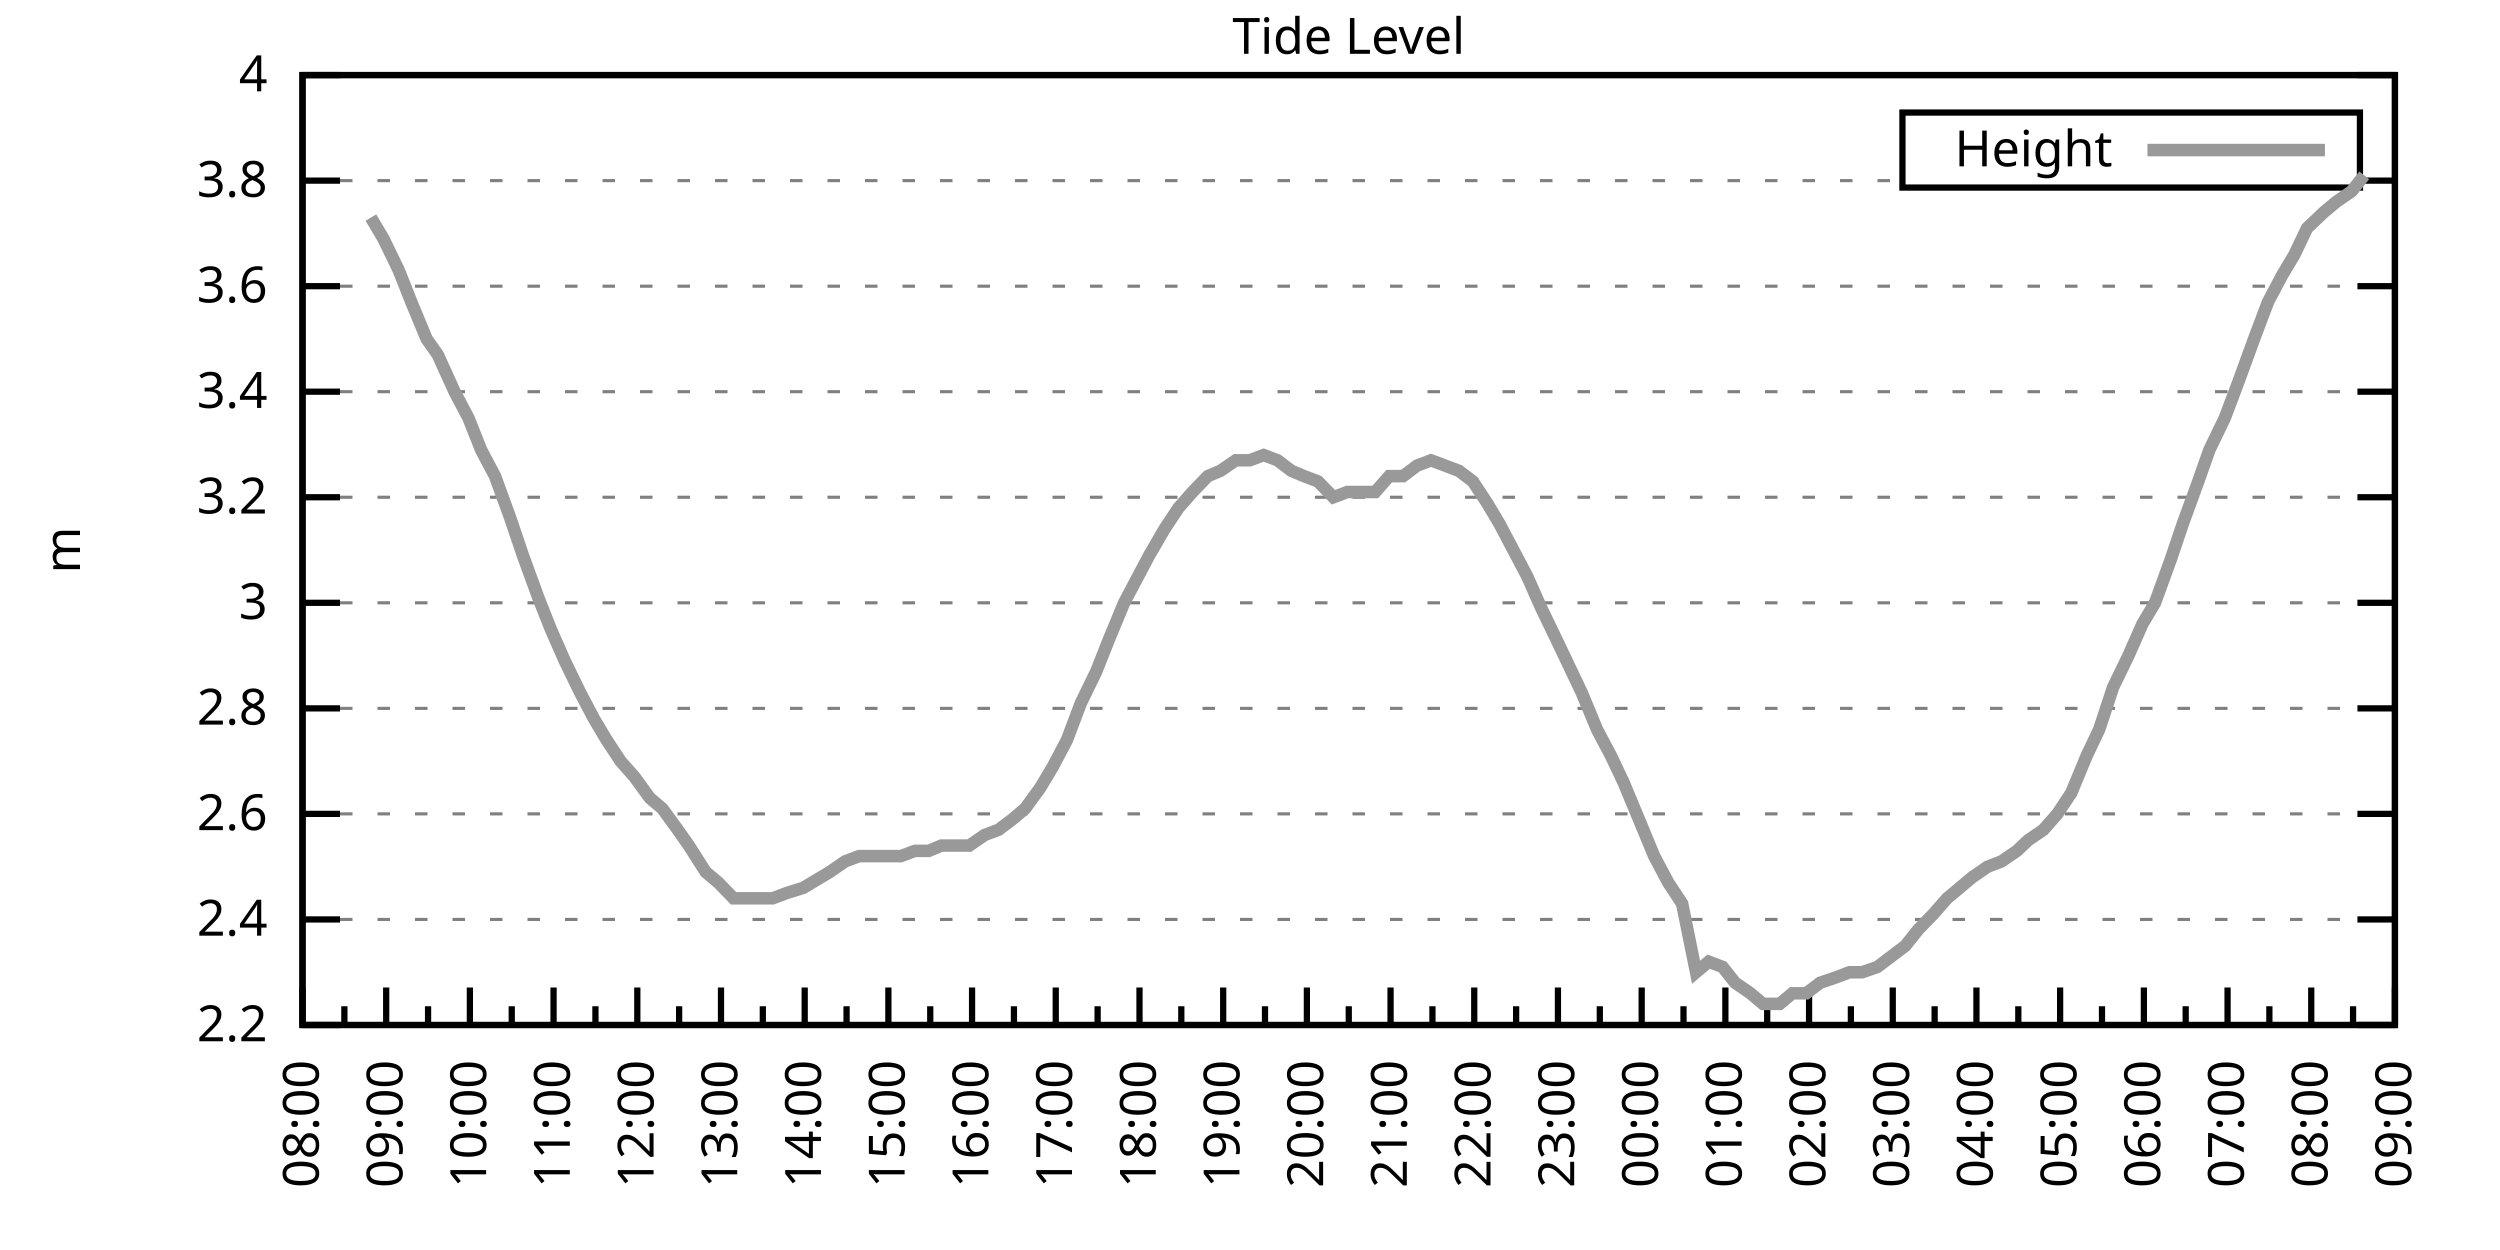
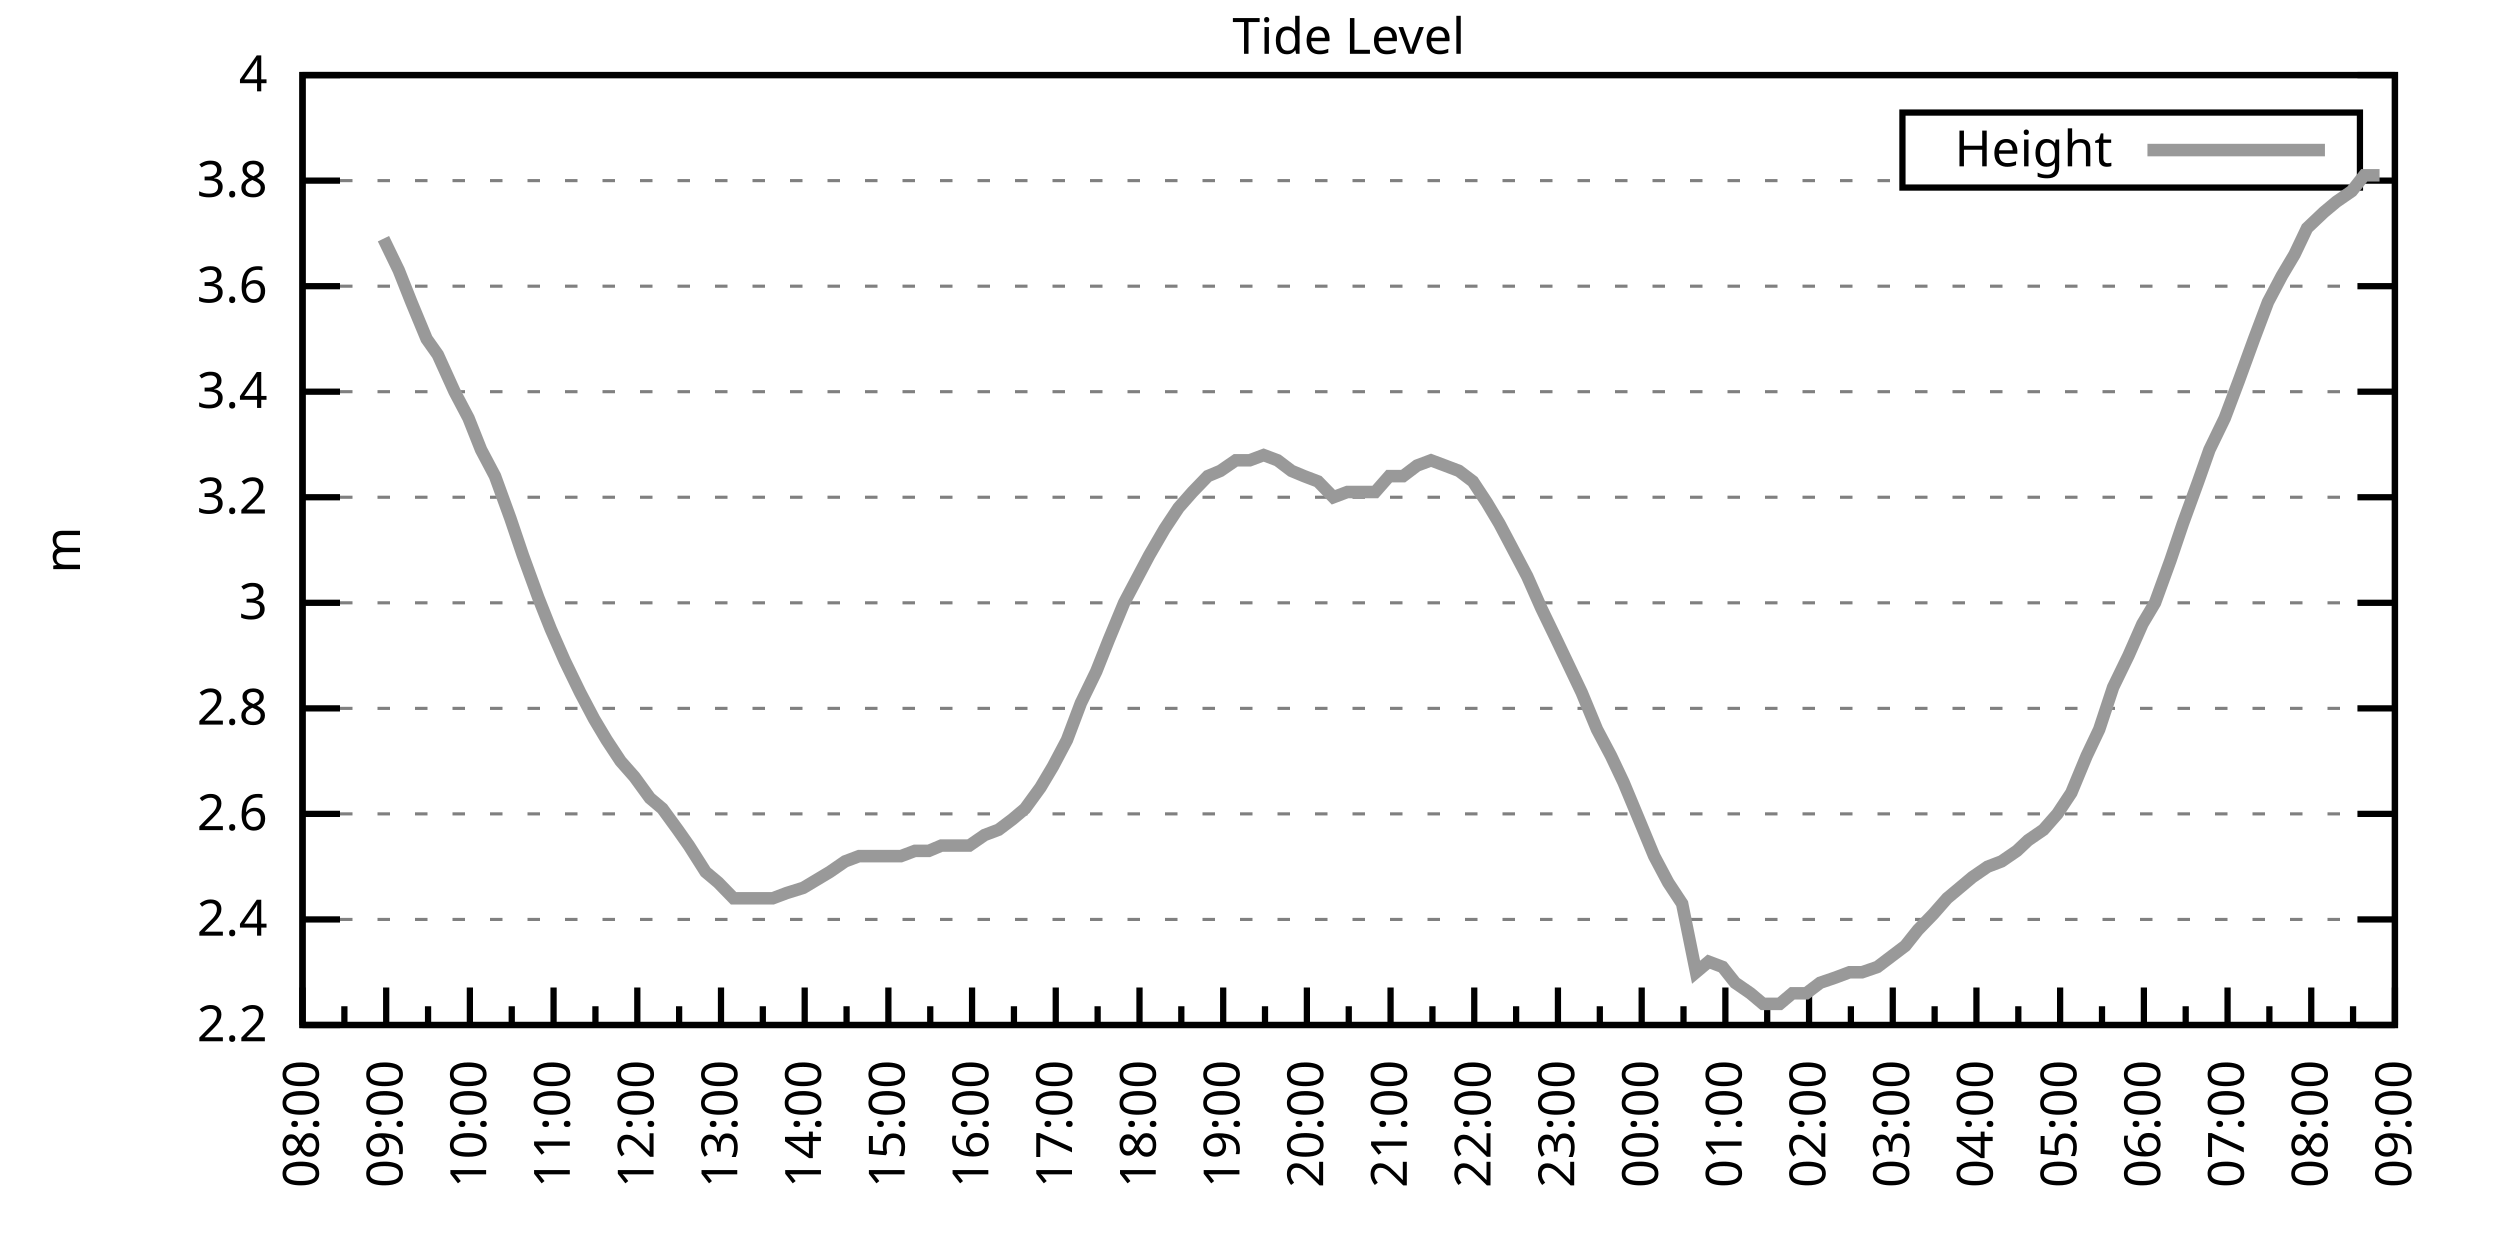
<svg xmlns="http://www.w3.org/2000/svg" xmlns:xlink="http://www.w3.org/1999/xlink" width="400" height="200" viewBox="0 0 400 200">
  <g id="gnuplot_canvas">
    <rect x="0" y="0" width="400" height="200" fill="none" />
    <defs>
      <circle id="gpDot" r="0.5" stroke-width="0.5" stroke="currentColor" />
      <path id="gpPt0" stroke-width="0.333" stroke="currentColor" d="M-1,0 h2 M0,-1 v2" />
      <path id="gpPt1" stroke-width="0.333" stroke="currentColor" d="M-1,-1 L1,1 M1,-1 L-1,1" />
      <path id="gpPt2" stroke-width="0.333" stroke="currentColor" d="M-1,0 L1,0 M0,-1 L0,1 M-1,-1 L1,1 M-1,1 L1,-1" />
      <rect id="gpPt3" stroke-width="0.333" stroke="currentColor" x="-1" y="-1" width="2" height="2" />
      <rect id="gpPt4" stroke-width="0.333" stroke="currentColor" fill="currentColor" x="-1" y="-1" width="2" height="2" />
      <circle id="gpPt5" stroke-width="0.333" stroke="currentColor" cx="0" cy="0" r="1" />
      <use xlink:href="#gpPt5" id="gpPt6" fill="currentColor" stroke="none" />
      <path id="gpPt7" stroke-width="0.333" stroke="currentColor" d="M0,-1.33 L-1.33,0.67 L1.33,0.67 z" />
      <use xlink:href="#gpPt7" id="gpPt8" fill="currentColor" stroke="none" />
      <use xlink:href="#gpPt7" id="gpPt9" stroke="currentColor" transform="rotate(180)" />
      <use xlink:href="#gpPt9" id="gpPt10" fill="currentColor" stroke="none" />
      <use xlink:href="#gpPt3" id="gpPt11" stroke="currentColor" transform="rotate(45)" />
      <use xlink:href="#gpPt11" id="gpPt12" fill="currentColor" stroke="none" />
      <path id="gpPt13" stroke-width="0.333" stroke="currentColor" d="M0,1.330 L1.265,0.411 L0.782,-1.067 L-0.782,-1.076 L-1.265,0.411 z" />
      <use xlink:href="#gpPt13" id="gpPt14" fill="currentColor" stroke="none" />
      <filter id="textbox" filterUnits="objectBoundingBox" x="0" y="0" height="1" width="1">
        <feFlood flood-color="white" flood-opacity="1" result="bgnd" />
        <feComposite in="SourceGraphic" in2="bgnd" operator="atop" />
      </filter>
      <filter id="greybox" filterUnits="objectBoundingBox" x="0" y="0" height="1" width="1">
        <feFlood flood-color="lightgrey" flood-opacity="1" result="grey" />
        <feComposite in="SourceGraphic" in2="grey" operator="atop" />
      </filter>
    </defs>
    <g fill="none" color="white" stroke="currentColor" stroke-width="1.00" stroke-linecap="butt" stroke-linejoin="miter">
</g>
    <g fill="none" color="black" stroke="currentColor" stroke-width="1.00" stroke-linecap="butt" stroke-linejoin="miter">
      <g stroke="none" shape-rendering="crispEdges">
        <polygon fill="rgb(255, 255, 255)" points="48.40,164.00 383.18,164.00 383.18,12.02 48.40,12.02 " />
      </g>
    </g>
    <g fill="none" color="black" stroke="currentColor" stroke-width="1.00" stroke-linecap="butt" stroke-linejoin="miter">
</g>
    <g fill="none" color="black" stroke="black" stroke-width="0.50" stroke-linecap="butt" stroke-linejoin="miter">
</g>
    <g fill="none" color="gray" stroke="currentColor" stroke-width="0.50" stroke-linecap="butt" stroke-linejoin="miter">
      <path stroke="gray" stroke-dasharray="2,4" class="gridline" d="M48.40,164.00 L383.19,164.00  " />
    </g>
    <g fill="none" color="gray" stroke="gray" stroke-width="1.00" stroke-linecap="butt" stroke-linejoin="miter">
</g>
    <g fill="none" color="black" stroke="currentColor" stroke-width="1.00" stroke-linecap="butt" stroke-linejoin="miter">
      <path stroke="black" d="M48.40,164.00 L54.40,164.00 M383.19,164.00 L377.19,164.00  " />
      <g transform="translate(42.80,166.60)" stroke="none" fill="black" font-family="Sans" font-size="8.00" text-anchor="end">
        <text>
          <tspan font-family="Sans"> 2.2</tspan>
        </text>
      </g>
    </g>
    <g fill="none" color="black" stroke="currentColor" stroke-width="1.00" stroke-linecap="butt" stroke-linejoin="miter">
</g>
    <g fill="none" color="black" stroke="black" stroke-width="0.50" stroke-linecap="butt" stroke-linejoin="miter">
</g>
    <g fill="none" color="gray" stroke="currentColor" stroke-width="0.50" stroke-linecap="butt" stroke-linejoin="miter">
      <path stroke="gray" stroke-dasharray="2,4" class="gridline" d="M48.40,147.11 L383.19,147.11  " />
    </g>
    <g fill="none" color="gray" stroke="gray" stroke-width="1.00" stroke-linecap="butt" stroke-linejoin="miter">
</g>
    <g fill="none" color="black" stroke="currentColor" stroke-width="1.00" stroke-linecap="butt" stroke-linejoin="miter">
      <path stroke="black" d="M48.40,147.11 L54.40,147.11 M383.19,147.11 L377.19,147.11  " />
      <g transform="translate(42.80,149.71)" stroke="none" fill="black" font-family="Sans" font-size="8.00" text-anchor="end">
        <text>
          <tspan font-family="Sans"> 2.4</tspan>
        </text>
      </g>
    </g>
    <g fill="none" color="black" stroke="currentColor" stroke-width="1.00" stroke-linecap="butt" stroke-linejoin="miter">
</g>
    <g fill="none" color="black" stroke="black" stroke-width="0.50" stroke-linecap="butt" stroke-linejoin="miter">
</g>
    <g fill="none" color="gray" stroke="currentColor" stroke-width="0.50" stroke-linecap="butt" stroke-linejoin="miter">
      <path stroke="gray" stroke-dasharray="2,4" class="gridline" d="M48.40,130.22 L383.19,130.22  " />
    </g>
    <g fill="none" color="gray" stroke="gray" stroke-width="1.00" stroke-linecap="butt" stroke-linejoin="miter">
</g>
    <g fill="none" color="black" stroke="currentColor" stroke-width="1.00" stroke-linecap="butt" stroke-linejoin="miter">
      <path stroke="black" d="M48.40,130.22 L54.40,130.22 M383.19,130.22 L377.19,130.22  " />
      <g transform="translate(42.80,132.82)" stroke="none" fill="black" font-family="Sans" font-size="8.00" text-anchor="end">
        <text>
          <tspan font-family="Sans"> 2.6</tspan>
        </text>
      </g>
    </g>
    <g fill="none" color="black" stroke="currentColor" stroke-width="1.00" stroke-linecap="butt" stroke-linejoin="miter">
</g>
    <g fill="none" color="black" stroke="black" stroke-width="0.50" stroke-linecap="butt" stroke-linejoin="miter">
</g>
    <g fill="none" color="gray" stroke="currentColor" stroke-width="0.50" stroke-linecap="butt" stroke-linejoin="miter">
      <path stroke="gray" stroke-dasharray="2,4" class="gridline" d="M48.40,113.34 L383.19,113.34  " />
    </g>
    <g fill="none" color="gray" stroke="gray" stroke-width="1.00" stroke-linecap="butt" stroke-linejoin="miter">
</g>
    <g fill="none" color="black" stroke="currentColor" stroke-width="1.00" stroke-linecap="butt" stroke-linejoin="miter">
      <path stroke="black" d="M48.40,113.34 L54.40,113.34 M383.19,113.34 L377.19,113.34  " />
      <g transform="translate(42.80,115.94)" stroke="none" fill="black" font-family="Sans" font-size="8.00" text-anchor="end">
        <text>
          <tspan font-family="Sans"> 2.8</tspan>
        </text>
      </g>
    </g>
    <g fill="none" color="black" stroke="currentColor" stroke-width="1.00" stroke-linecap="butt" stroke-linejoin="miter">
</g>
    <g fill="none" color="black" stroke="black" stroke-width="0.50" stroke-linecap="butt" stroke-linejoin="miter">
</g>
    <g fill="none" color="gray" stroke="currentColor" stroke-width="0.50" stroke-linecap="butt" stroke-linejoin="miter">
      <path stroke="gray" stroke-dasharray="2,4" class="gridline" d="M48.40,96.45 L383.19,96.45  " />
    </g>
    <g fill="none" color="gray" stroke="gray" stroke-width="1.00" stroke-linecap="butt" stroke-linejoin="miter">
</g>
    <g fill="none" color="black" stroke="currentColor" stroke-width="1.00" stroke-linecap="butt" stroke-linejoin="miter">
      <path stroke="black" d="M48.40,96.45 L54.40,96.45 M383.19,96.45 L377.19,96.45  " />
      <g transform="translate(42.80,99.05)" stroke="none" fill="black" font-family="Sans" font-size="8.00" text-anchor="end">
        <text>
          <tspan font-family="Sans"> 3</tspan>
        </text>
      </g>
    </g>
    <g fill="none" color="black" stroke="currentColor" stroke-width="1.00" stroke-linecap="butt" stroke-linejoin="miter">
</g>
    <g fill="none" color="black" stroke="black" stroke-width="0.50" stroke-linecap="butt" stroke-linejoin="miter">
</g>
    <g fill="none" color="gray" stroke="currentColor" stroke-width="0.50" stroke-linecap="butt" stroke-linejoin="miter">
      <path stroke="gray" stroke-dasharray="2,4" class="gridline" d="M48.40,79.56 L383.19,79.56  " />
    </g>
    <g fill="none" color="gray" stroke="gray" stroke-width="1.00" stroke-linecap="butt" stroke-linejoin="miter">
</g>
    <g fill="none" color="black" stroke="currentColor" stroke-width="1.00" stroke-linecap="butt" stroke-linejoin="miter">
      <path stroke="black" d="M48.40,79.56 L54.40,79.56 M383.19,79.56 L377.19,79.56  " />
      <g transform="translate(42.80,82.16)" stroke="none" fill="black" font-family="Sans" font-size="8.00" text-anchor="end">
        <text>
          <tspan font-family="Sans"> 3.2</tspan>
        </text>
      </g>
    </g>
    <g fill="none" color="black" stroke="currentColor" stroke-width="1.00" stroke-linecap="butt" stroke-linejoin="miter">
</g>
    <g fill="none" color="black" stroke="black" stroke-width="0.50" stroke-linecap="butt" stroke-linejoin="miter">
</g>
    <g fill="none" color="gray" stroke="currentColor" stroke-width="0.50" stroke-linecap="butt" stroke-linejoin="miter">
      <path stroke="gray" stroke-dasharray="2,4" class="gridline" d="M48.40,62.67 L383.19,62.67  " />
    </g>
    <g fill="none" color="gray" stroke="gray" stroke-width="1.00" stroke-linecap="butt" stroke-linejoin="miter">
</g>
    <g fill="none" color="black" stroke="currentColor" stroke-width="1.00" stroke-linecap="butt" stroke-linejoin="miter">
      <path stroke="black" d="M48.40,62.67 L54.40,62.67 M383.19,62.67 L377.19,62.67  " />
      <g transform="translate(42.80,65.27)" stroke="none" fill="black" font-family="Sans" font-size="8.00" text-anchor="end">
        <text>
          <tspan font-family="Sans"> 3.4</tspan>
        </text>
      </g>
    </g>
    <g fill="none" color="black" stroke="currentColor" stroke-width="1.00" stroke-linecap="butt" stroke-linejoin="miter">
</g>
    <g fill="none" color="black" stroke="black" stroke-width="0.50" stroke-linecap="butt" stroke-linejoin="miter">
</g>
    <g fill="none" color="gray" stroke="currentColor" stroke-width="0.50" stroke-linecap="butt" stroke-linejoin="miter">
      <path stroke="gray" stroke-dasharray="2,4" class="gridline" d="M48.40,45.79 L383.19,45.79  " />
    </g>
    <g fill="none" color="gray" stroke="gray" stroke-width="1.00" stroke-linecap="butt" stroke-linejoin="miter">
</g>
    <g fill="none" color="black" stroke="currentColor" stroke-width="1.00" stroke-linecap="butt" stroke-linejoin="miter">
      <path stroke="black" d="M48.40,45.79 L54.40,45.79 M383.19,45.79 L377.19,45.79  " />
      <g transform="translate(42.80,48.39)" stroke="none" fill="black" font-family="Sans" font-size="8.00" text-anchor="end">
        <text>
          <tspan font-family="Sans"> 3.6</tspan>
        </text>
      </g>
    </g>
    <g fill="none" color="black" stroke="currentColor" stroke-width="1.00" stroke-linecap="butt" stroke-linejoin="miter">
</g>
    <g fill="none" color="black" stroke="black" stroke-width="0.50" stroke-linecap="butt" stroke-linejoin="miter">
</g>
    <g fill="none" color="gray" stroke="currentColor" stroke-width="0.50" stroke-linecap="butt" stroke-linejoin="miter">
      <path stroke="gray" stroke-dasharray="2,4" class="gridline" d="M48.40,28.90 L304.39,28.90 M377.59,28.90 L383.19,28.90  " />
    </g>
    <g fill="none" color="gray" stroke="gray" stroke-width="1.00" stroke-linecap="butt" stroke-linejoin="miter">
</g>
    <g fill="none" color="black" stroke="currentColor" stroke-width="1.00" stroke-linecap="butt" stroke-linejoin="miter">
      <path stroke="black" d="M48.40,28.90 L54.40,28.90 M383.19,28.90 L377.19,28.90  " />
      <g transform="translate(42.80,31.50)" stroke="none" fill="black" font-family="Sans" font-size="8.00" text-anchor="end">
        <text>
          <tspan font-family="Sans"> 3.8</tspan>
        </text>
      </g>
    </g>
    <g fill="none" color="black" stroke="currentColor" stroke-width="1.00" stroke-linecap="butt" stroke-linejoin="miter">
</g>
    <g fill="none" color="black" stroke="black" stroke-width="0.50" stroke-linecap="butt" stroke-linejoin="miter">
</g>
    <g fill="none" color="gray" stroke="currentColor" stroke-width="0.50" stroke-linecap="butt" stroke-linejoin="miter">
      <path stroke="gray" stroke-dasharray="2,4" class="gridline" d="M48.40,12.01 L383.19,12.01  " />
    </g>
    <g fill="none" color="gray" stroke="gray" stroke-width="1.00" stroke-linecap="butt" stroke-linejoin="miter">
</g>
    <g fill="none" color="black" stroke="currentColor" stroke-width="1.00" stroke-linecap="butt" stroke-linejoin="miter">
      <path stroke="black" d="M48.40,12.01 L54.40,12.01 M383.19,12.01 L377.19,12.01  " />
      <g transform="translate(42.80,14.61)" stroke="none" fill="black" font-family="Sans" font-size="8.00" text-anchor="end">
        <text>
          <tspan font-family="Sans"> 4</tspan>
        </text>
      </g>
    </g>
    <g fill="none" color="black" stroke="currentColor" stroke-width="1.00" stroke-linecap="butt" stroke-linejoin="miter">
      <path stroke="black" d="M48.40,164.00 L48.40,158.00  " />
      <g transform="translate(51.00,169.60) rotate(270)" stroke="none" fill="black" font-family="Sans" font-size="8.00" text-anchor="end">
        <text>
          <tspan font-family="Sans">08:00</tspan>
        </text>
      </g>
    </g>
    <g fill="none" color="black" stroke="currentColor" stroke-width="1.00" stroke-linecap="butt" stroke-linejoin="miter">
      <path stroke="black" d="M55.10,164.00 L55.10,161.00 M61.79,164.00 L61.79,158.00  " />
      <g transform="translate(64.39,169.60) rotate(270)" stroke="none" fill="black" font-family="Sans" font-size="8.00" text-anchor="end">
        <text>
          <tspan font-family="Sans">09:00</tspan>
        </text>
      </g>
    </g>
    <g fill="none" color="black" stroke="currentColor" stroke-width="1.00" stroke-linecap="butt" stroke-linejoin="miter">
      <path stroke="black" d="M68.49,164.00 L68.49,161.00 M75.18,164.00 L75.18,158.00  " />
      <g transform="translate(77.78,169.60) rotate(270)" stroke="none" fill="black" font-family="Sans" font-size="8.00" text-anchor="end">
        <text>
          <tspan font-family="Sans">10:00</tspan>
        </text>
      </g>
    </g>
    <g fill="none" color="black" stroke="currentColor" stroke-width="1.00" stroke-linecap="butt" stroke-linejoin="miter">
      <path stroke="black" d="M81.88,164.00 L81.88,161.00 M88.57,164.00 L88.57,158.00  " />
      <g transform="translate(91.17,169.60) rotate(270)" stroke="none" fill="black" font-family="Sans" font-size="8.00" text-anchor="end">
        <text>
          <tspan font-family="Sans">11:00</tspan>
        </text>
      </g>
    </g>
    <g fill="none" color="black" stroke="currentColor" stroke-width="1.00" stroke-linecap="butt" stroke-linejoin="miter">
      <path stroke="black" d="M95.27,164.00 L95.27,161.00 M101.97,164.00 L101.97,158.00  " />
      <g transform="translate(104.57,169.60) rotate(270)" stroke="none" fill="black" font-family="Sans" font-size="8.00" text-anchor="end">
        <text>
          <tspan font-family="Sans">12:00</tspan>
        </text>
      </g>
    </g>
    <g fill="none" color="black" stroke="currentColor" stroke-width="1.00" stroke-linecap="butt" stroke-linejoin="miter">
      <path stroke="black" d="M108.66,164.00 L108.66,161.00 M115.36,164.00 L115.36,158.00  " />
      <g transform="translate(117.96,169.60) rotate(270)" stroke="none" fill="black" font-family="Sans" font-size="8.00" text-anchor="end">
        <text>
          <tspan font-family="Sans">13:00</tspan>
        </text>
      </g>
    </g>
    <g fill="none" color="black" stroke="currentColor" stroke-width="1.00" stroke-linecap="butt" stroke-linejoin="miter">
      <path stroke="black" d="M122.05,164.00 L122.05,161.00 M128.75,164.00 L128.75,158.00  " />
      <g transform="translate(131.35,169.60) rotate(270)" stroke="none" fill="black" font-family="Sans" font-size="8.00" text-anchor="end">
        <text>
          <tspan font-family="Sans">14:00</tspan>
        </text>
      </g>
    </g>
    <g fill="none" color="black" stroke="currentColor" stroke-width="1.00" stroke-linecap="butt" stroke-linejoin="miter">
      <path stroke="black" d="M135.45,164.00 L135.45,161.00 M142.14,164.00 L142.14,158.00  " />
      <g transform="translate(144.74,169.60) rotate(270)" stroke="none" fill="black" font-family="Sans" font-size="8.00" text-anchor="end">
        <text>
          <tspan font-family="Sans">15:00</tspan>
        </text>
      </g>
    </g>
    <g fill="none" color="black" stroke="currentColor" stroke-width="1.00" stroke-linecap="butt" stroke-linejoin="miter">
      <path stroke="black" d="M148.84,164.00 L148.84,161.00 M155.53,164.00 L155.53,158.00  " />
      <g transform="translate(158.13,169.60) rotate(270)" stroke="none" fill="black" font-family="Sans" font-size="8.00" text-anchor="end">
        <text>
          <tspan font-family="Sans">16:00</tspan>
        </text>
      </g>
    </g>
    <g fill="none" color="black" stroke="currentColor" stroke-width="1.00" stroke-linecap="butt" stroke-linejoin="miter">
      <path stroke="black" d="M162.23,164.00 L162.23,161.00 M168.92,164.00 L168.92,158.00  " />
      <g transform="translate(171.52,169.60) rotate(270)" stroke="none" fill="black" font-family="Sans" font-size="8.00" text-anchor="end">
        <text>
          <tspan font-family="Sans">17:00</tspan>
        </text>
      </g>
    </g>
    <g fill="none" color="black" stroke="currentColor" stroke-width="1.00" stroke-linecap="butt" stroke-linejoin="miter">
      <path stroke="black" d="M175.62,164.00 L175.62,161.00 M182.32,164.00 L182.32,158.00  " />
      <g transform="translate(184.92,169.60) rotate(270)" stroke="none" fill="black" font-family="Sans" font-size="8.00" text-anchor="end">
        <text>
          <tspan font-family="Sans">18:00</tspan>
        </text>
      </g>
    </g>
    <g fill="none" color="black" stroke="currentColor" stroke-width="1.00" stroke-linecap="butt" stroke-linejoin="miter">
      <path stroke="black" d="M189.01,164.00 L189.01,161.00 M195.71,164.00 L195.71,158.00  " />
      <g transform="translate(198.31,169.60) rotate(270)" stroke="none" fill="black" font-family="Sans" font-size="8.00" text-anchor="end">
        <text>
          <tspan font-family="Sans">19:00</tspan>
        </text>
      </g>
    </g>
    <g fill="none" color="black" stroke="currentColor" stroke-width="1.00" stroke-linecap="butt" stroke-linejoin="miter">
      <path stroke="black" d="M202.40,164.00 L202.40,161.00 M209.10,164.00 L209.10,158.00  " />
      <g transform="translate(211.70,169.60) rotate(270)" stroke="none" fill="black" font-family="Sans" font-size="8.00" text-anchor="end">
        <text>
          <tspan font-family="Sans">20:00</tspan>
        </text>
      </g>
    </g>
    <g fill="none" color="black" stroke="currentColor" stroke-width="1.00" stroke-linecap="butt" stroke-linejoin="miter">
      <path stroke="black" d="M215.80,164.00 L215.80,161.00 M222.49,164.00 L222.49,158.00  " />
      <g transform="translate(225.09,169.60) rotate(270)" stroke="none" fill="black" font-family="Sans" font-size="8.00" text-anchor="end">
        <text>
          <tspan font-family="Sans">21:00</tspan>
        </text>
      </g>
    </g>
    <g fill="none" color="black" stroke="currentColor" stroke-width="1.00" stroke-linecap="butt" stroke-linejoin="miter">
      <path stroke="black" d="M229.19,164.00 L229.19,161.00 M235.88,164.00 L235.88,158.00  " />
      <g transform="translate(238.48,169.60) rotate(270)" stroke="none" fill="black" font-family="Sans" font-size="8.00" text-anchor="end">
        <text>
          <tspan font-family="Sans">22:00</tspan>
        </text>
      </g>
    </g>
    <g fill="none" color="black" stroke="currentColor" stroke-width="1.00" stroke-linecap="butt" stroke-linejoin="miter">
      <path stroke="black" d="M242.58,164.00 L242.58,161.00 M249.27,164.00 L249.27,158.00  " />
      <g transform="translate(251.87,169.60) rotate(270)" stroke="none" fill="black" font-family="Sans" font-size="8.00" text-anchor="end">
        <text>
          <tspan font-family="Sans">23:00</tspan>
        </text>
      </g>
    </g>
    <g fill="none" color="black" stroke="currentColor" stroke-width="1.00" stroke-linecap="butt" stroke-linejoin="miter">
      <path stroke="black" d="M255.97,164.00 L255.97,161.00 M262.67,164.00 L262.67,158.00  " />
      <g transform="translate(265.27,169.60) rotate(270)" stroke="none" fill="black" font-family="Sans" font-size="8.00" text-anchor="end">
        <text>
          <tspan font-family="Sans">00:00</tspan>
        </text>
      </g>
    </g>
    <g fill="none" color="black" stroke="currentColor" stroke-width="1.00" stroke-linecap="butt" stroke-linejoin="miter">
      <path stroke="black" d="M269.36,164.00 L269.36,161.00 M276.06,164.00 L276.06,158.00  " />
      <g transform="translate(278.66,169.60) rotate(270)" stroke="none" fill="black" font-family="Sans" font-size="8.00" text-anchor="end">
        <text>
          <tspan font-family="Sans">01:00</tspan>
        </text>
      </g>
    </g>
    <g fill="none" color="black" stroke="currentColor" stroke-width="1.00" stroke-linecap="butt" stroke-linejoin="miter">
      <path stroke="black" d="M282.75,164.00 L282.75,161.00 M289.45,164.00 L289.45,158.00  " />
      <g transform="translate(292.05,169.60) rotate(270)" stroke="none" fill="black" font-family="Sans" font-size="8.00" text-anchor="end">
        <text>
          <tspan font-family="Sans">02:00</tspan>
        </text>
      </g>
    </g>
    <g fill="none" color="black" stroke="currentColor" stroke-width="1.00" stroke-linecap="butt" stroke-linejoin="miter">
      <path stroke="black" d="M296.14,164.00 L296.14,161.00 M302.84,164.00 L302.84,158.00  " />
      <g transform="translate(305.44,169.60) rotate(270)" stroke="none" fill="black" font-family="Sans" font-size="8.00" text-anchor="end">
        <text>
          <tspan font-family="Sans">03:00</tspan>
        </text>
      </g>
    </g>
    <g fill="none" color="black" stroke="currentColor" stroke-width="1.00" stroke-linecap="butt" stroke-linejoin="miter">
      <path stroke="black" d="M309.54,164.00 L309.54,161.00 M316.23,164.00 L316.23,158.00  " />
      <g transform="translate(318.83,169.60) rotate(270)" stroke="none" fill="black" font-family="Sans" font-size="8.00" text-anchor="end">
        <text>
          <tspan font-family="Sans">04:00</tspan>
        </text>
      </g>
    </g>
    <g fill="none" color="black" stroke="currentColor" stroke-width="1.00" stroke-linecap="butt" stroke-linejoin="miter">
      <path stroke="black" d="M322.93,164.00 L322.93,161.00 M329.62,164.00 L329.62,158.00  " />
      <g transform="translate(332.22,169.60) rotate(270)" stroke="none" fill="black" font-family="Sans" font-size="8.00" text-anchor="end">
        <text>
          <tspan font-family="Sans">05:00</tspan>
        </text>
      </g>
    </g>
    <g fill="none" color="black" stroke="currentColor" stroke-width="1.00" stroke-linecap="butt" stroke-linejoin="miter">
      <path stroke="black" d="M336.32,164.00 L336.32,161.00 M343.02,164.00 L343.02,158.00  " />
      <g transform="translate(345.62,169.60) rotate(270)" stroke="none" fill="black" font-family="Sans" font-size="8.00" text-anchor="end">
        <text>
          <tspan font-family="Sans">06:00</tspan>
        </text>
      </g>
    </g>
    <g fill="none" color="black" stroke="currentColor" stroke-width="1.00" stroke-linecap="butt" stroke-linejoin="miter">
      <path stroke="black" d="M349.71,164.00 L349.71,161.00 M356.41,164.00 L356.41,158.00  " />
      <g transform="translate(359.01,169.60) rotate(270)" stroke="none" fill="black" font-family="Sans" font-size="8.00" text-anchor="end">
        <text>
          <tspan font-family="Sans">07:00</tspan>
        </text>
      </g>
    </g>
    <g fill="none" color="black" stroke="currentColor" stroke-width="1.00" stroke-linecap="butt" stroke-linejoin="miter">
      <path stroke="black" d="M363.10,164.00 L363.10,161.00 M369.80,164.00 L369.80,158.00  " />
      <g transform="translate(372.40,169.60) rotate(270)" stroke="none" fill="black" font-family="Sans" font-size="8.00" text-anchor="end">
        <text>
          <tspan font-family="Sans">08:00</tspan>
        </text>
      </g>
    </g>
    <g fill="none" color="black" stroke="currentColor" stroke-width="1.00" stroke-linecap="butt" stroke-linejoin="miter">
      <path stroke="black" d="M376.49,164.00 L376.49,161.00 M383.19,164.00 L383.19,158.00  " />
      <g transform="translate(385.79,169.60) rotate(270)" stroke="none" fill="black" font-family="Sans" font-size="8.00" text-anchor="end">
        <text>
          <tspan font-family="Sans">09:00</tspan>
        </text>
      </g>
    </g>
    <g fill="none" color="black" stroke="currentColor" stroke-width="1.00" stroke-linecap="butt" stroke-linejoin="miter">
</g>
    <g fill="none" color="black" stroke="currentColor" stroke-width="1.00" stroke-linecap="butt" stroke-linejoin="miter">
      <path stroke="black" d="M48.40,12.01 L48.40,164.00 L383.19,164.00 L383.19,12.01 L48.40,12.01 Z  " />
    </g>
    <g fill="none" color="black" stroke="currentColor" stroke-width="1.00" stroke-linecap="butt" stroke-linejoin="miter">
      <g transform="translate(12.80,88.01) rotate(270)" stroke="none" fill="black" font-family="Sans" font-size="8.00" text-anchor="middle">
        <text>
          <tspan font-family="Sans">m</tspan>
        </text>
      </g>
    </g>
    <g fill="none" color="black" stroke="currentColor" stroke-width="1.00" stroke-linecap="butt" stroke-linejoin="miter">
</g>
    <g fill="none" color="black" stroke="currentColor" stroke-width="1.00" stroke-linecap="butt" stroke-linejoin="miter">
      <path stroke="black" d="M304.39,30.01 L304.39,18.01 L377.59,18.01 L377.59,30.01 L304.39,30.01 Z  " />
    </g>
    <g id="Tide_level_plot_1">
      <g fill="none" color="white" stroke="black" stroke-width="2.00" stroke-linecap="butt" stroke-linejoin="miter">
</g>
      <g fill="none" color="black" stroke="currentColor" stroke-width="2.00" stroke-linecap="butt" stroke-linejoin="miter">
        <g transform="translate(337.99,26.61)" stroke="none" fill="black" font-family="Sans" font-size="8.00" text-anchor="end">
          <text>
            <tspan font-family="Sans">Height</tspan>
          </text>
        </g>
      </g>
      <g fill="none" color="black" stroke="currentColor" stroke-width="2.00" stroke-linecap="butt" stroke-linejoin="miter">
-         <path stroke="rgb(153, 153, 153)" d="M343.59,24.01 L371.99,24.01 M59.34,34.81 L61.35,38.19 L63.80,43.25 L65.81,48.32 L68.26,54.23 L70.05,56.76   L72.73,62.67 L74.96,66.90 L76.97,71.96 L79.20,76.18 L81.66,82.94 L83.66,88.85 L86.12,95.60 L88.13,100.67   L90.36,105.74 L92.82,110.80 L95.05,115.03 L97.06,118.40 L99.29,121.78 L101.52,124.31 L103.98,127.69 L105.98,129.38   L108.44,132.76 L110.22,135.29 L112.90,139.51 L114.91,141.20 L117.37,143.73 L119.38,143.73 L121.83,143.73 L123.62,143.73   L125.85,142.89 L128.53,142.05 L132.77,139.51 L135.22,137.82 L137.45,136.98 L139.46,136.98 L141.92,136.98 L144.15,136.98   L146.38,136.14 L148.61,136.14 L150.62,135.29 L152.85,135.29 L155.09,135.29 L157.54,133.60 L159.77,132.76 L162.01,131.07   L164.01,129.38 L166.47,126.00 L168.48,122.62 L170.71,118.40 L172.94,112.49 L175.40,107.43 L177.41,102.36 L179.86,96.45   L182.09,92.23 L183.88,88.85 L186.33,84.63 L188.57,81.25 L190.80,78.72 L193.25,76.18 L195.26,75.34 L197.72,73.65   L199.95,73.65 L202.18,72.81 L204.41,73.65 L206.64,75.34 L208.65,76.18 L210.88,77.03 L213.34,79.56 L215.57,78.72   L217.80,78.72 L220.04,78.72 L222.27,76.18 L224.50,76.18 L226.73,74.49 L228.96,73.65 L231.20,74.49 L233.43,75.34   L235.66,77.03 L237.89,80.41 L239.90,83.78 L242.13,88.00 L244.36,92.23 L246.60,97.29 L249.05,102.36 L251.06,106.58   L253.07,110.80 L255.52,116.71 L257.76,120.94 L259.76,125.16 L262.22,131.07 L264.67,136.98 L266.91,141.20 L269.14,144.58   L271.37,155.56 L273.38,153.87 L275.61,154.71 L277.62,157.24 L280.07,158.93 L282.08,160.62 L284.76,160.62 L286.77,158.93   L289.00,158.93 L291.23,157.24 L293.69,156.40 L295.92,155.56 L297.93,155.56 L300.39,154.71 L302.62,153.02 L304.85,151.33   L306.86,148.80 L309.31,146.27 L311.54,143.73 L313.55,142.05 L315.56,140.36 L318.02,138.67 L320.25,137.82 L322.70,136.14   L324.49,134.45 L326.95,132.76 L329.18,130.22 L331.41,126.85 L333.86,120.94 L335.87,116.71 L338.10,109.96 L340.56,104.89   L342.79,99.83 L344.80,96.45 L347.26,89.69 L349.26,83.78 L351.72,77.03 L353.51,71.96 L355.96,66.90 L358.19,60.98   L360.65,54.23 L362.88,48.32 L365.11,44.10 L367.12,40.72 L369.13,36.50 L371.81,33.96 L373.82,32.28 L376.27,30.59   L378.28,28.05  " />
+         <path stroke="rgb(153, 153, 153)" d="M343.59,24.01 L371.99,24.01 M61.35,38.19 L63.80,43.25 L65.81,48.32 L68.26,54.23 L70.05,56.76 L72.73,62.67   L74.96,66.90 L76.97,71.96 L79.20,76.18 L81.66,82.94 L83.66,88.85 L86.12,95.60 L88.13,100.67 L90.36,105.74   L92.82,110.80 L95.05,115.03 L97.06,118.40 L99.29,121.78 L101.52,124.31 L103.98,127.69 L105.98,129.38 L108.44,132.76   L110.22,135.29 L112.90,139.51 L114.91,141.20 L117.37,143.73 L119.38,143.73 L121.83,143.73 L123.62,143.73 L125.85,142.89   L128.53,142.05 L132.77,139.51 L135.22,137.82 L137.45,136.98 L139.46,136.98 L141.92,136.98 L144.15,136.98 L146.38,136.14   L148.61,136.14 L150.62,135.29 L152.85,135.29 L155.09,135.29 L157.54,133.60 L159.77,132.76 L162.01,131.07 L164.01,129.38   L166.47,126.00 L168.48,122.62 L170.71,118.40 L172.94,112.49 L175.40,107.43 L177.41,102.36 L179.86,96.45 L182.09,92.23   L183.88,88.85 L186.33,84.63 L188.57,81.25 L190.80,78.72 L193.25,76.18 L195.26,75.34 L197.72,73.65 L199.95,73.65   L202.18,72.81 L204.41,73.65 L206.64,75.34 L208.65,76.18 L210.88,77.03 L213.34,79.56 L215.57,78.72 L217.80,78.72   L220.04,78.72 L222.27,76.18 L224.50,76.18 L226.73,74.49 L228.96,73.65 L231.20,74.49 L233.43,75.34 L235.66,77.03   L237.89,80.41 L239.90,83.78 L242.13,88.00 L244.36,92.23 L246.60,97.29 L249.05,102.36 L251.06,106.58 L253.07,110.80   L255.52,116.71 L257.76,120.94 L259.76,125.16 L262.22,131.07 L264.67,136.98 L266.91,141.20 L269.14,144.58 L271.37,155.56   L273.38,153.87 L275.61,154.71 L277.62,157.24 L280.07,158.93 L282.08,160.62 L284.76,160.62 L286.77,158.93 L289.00,158.93   L291.23,157.24 L293.69,156.40 L295.92,155.56 L297.93,155.56 L300.39,154.71 L302.62,153.02 L304.85,151.33 L306.86,148.80   L309.31,146.27 L311.54,143.73 L313.55,142.05 L315.56,140.36 L318.02,138.67 L320.25,137.82 L322.70,136.14 L324.49,134.45   L326.95,132.76 L329.18,130.22 L331.41,126.85 L333.86,120.94 L335.87,116.71 L338.10,109.96 L340.56,104.89 L342.79,99.83   L344.80,96.45 L347.26,89.69 L349.26,83.78 L351.72,77.03 L353.51,71.96 L355.96,66.90 L358.19,60.98 L360.65,54.23   L362.88,48.32 L365.11,44.10 L367.12,40.72 L369.13,36.50 L371.81,33.96 L373.82,32.28 L376.27,30.59 L378.28,28.05   L380.73,28.05  " />
      </g>
    </g>
    <g fill="none" color="black" stroke="currentColor" stroke-width="2.00" stroke-linecap="butt" stroke-linejoin="miter">
</g>
    <g fill="none" color="black" stroke="black" stroke-width="1.00" stroke-linecap="butt" stroke-linejoin="miter">
</g>
    <g fill="none" color="black" stroke="currentColor" stroke-width="1.00" stroke-linecap="butt" stroke-linejoin="miter">
      <path stroke="black" d="M48.40,12.01 L48.40,164.00 L383.19,164.00 L383.19,12.01 L48.40,12.01 Z  " />
    </g>
    <g fill="none" color="black" stroke="currentColor" stroke-width="1.00" stroke-linecap="butt" stroke-linejoin="miter">
      <g transform="translate(215.79,8.61)" stroke="none" fill="black" font-family="Sans" font-size="8.00" text-anchor="middle">
        <text>
          <tspan font-family="Sans">Tide Level</tspan>
        </text>
      </g>
    </g>
    <g fill="none" color="black" stroke="currentColor" stroke-width="1.00" stroke-linecap="butt" stroke-linejoin="miter">
</g>
  </g>
</svg>
